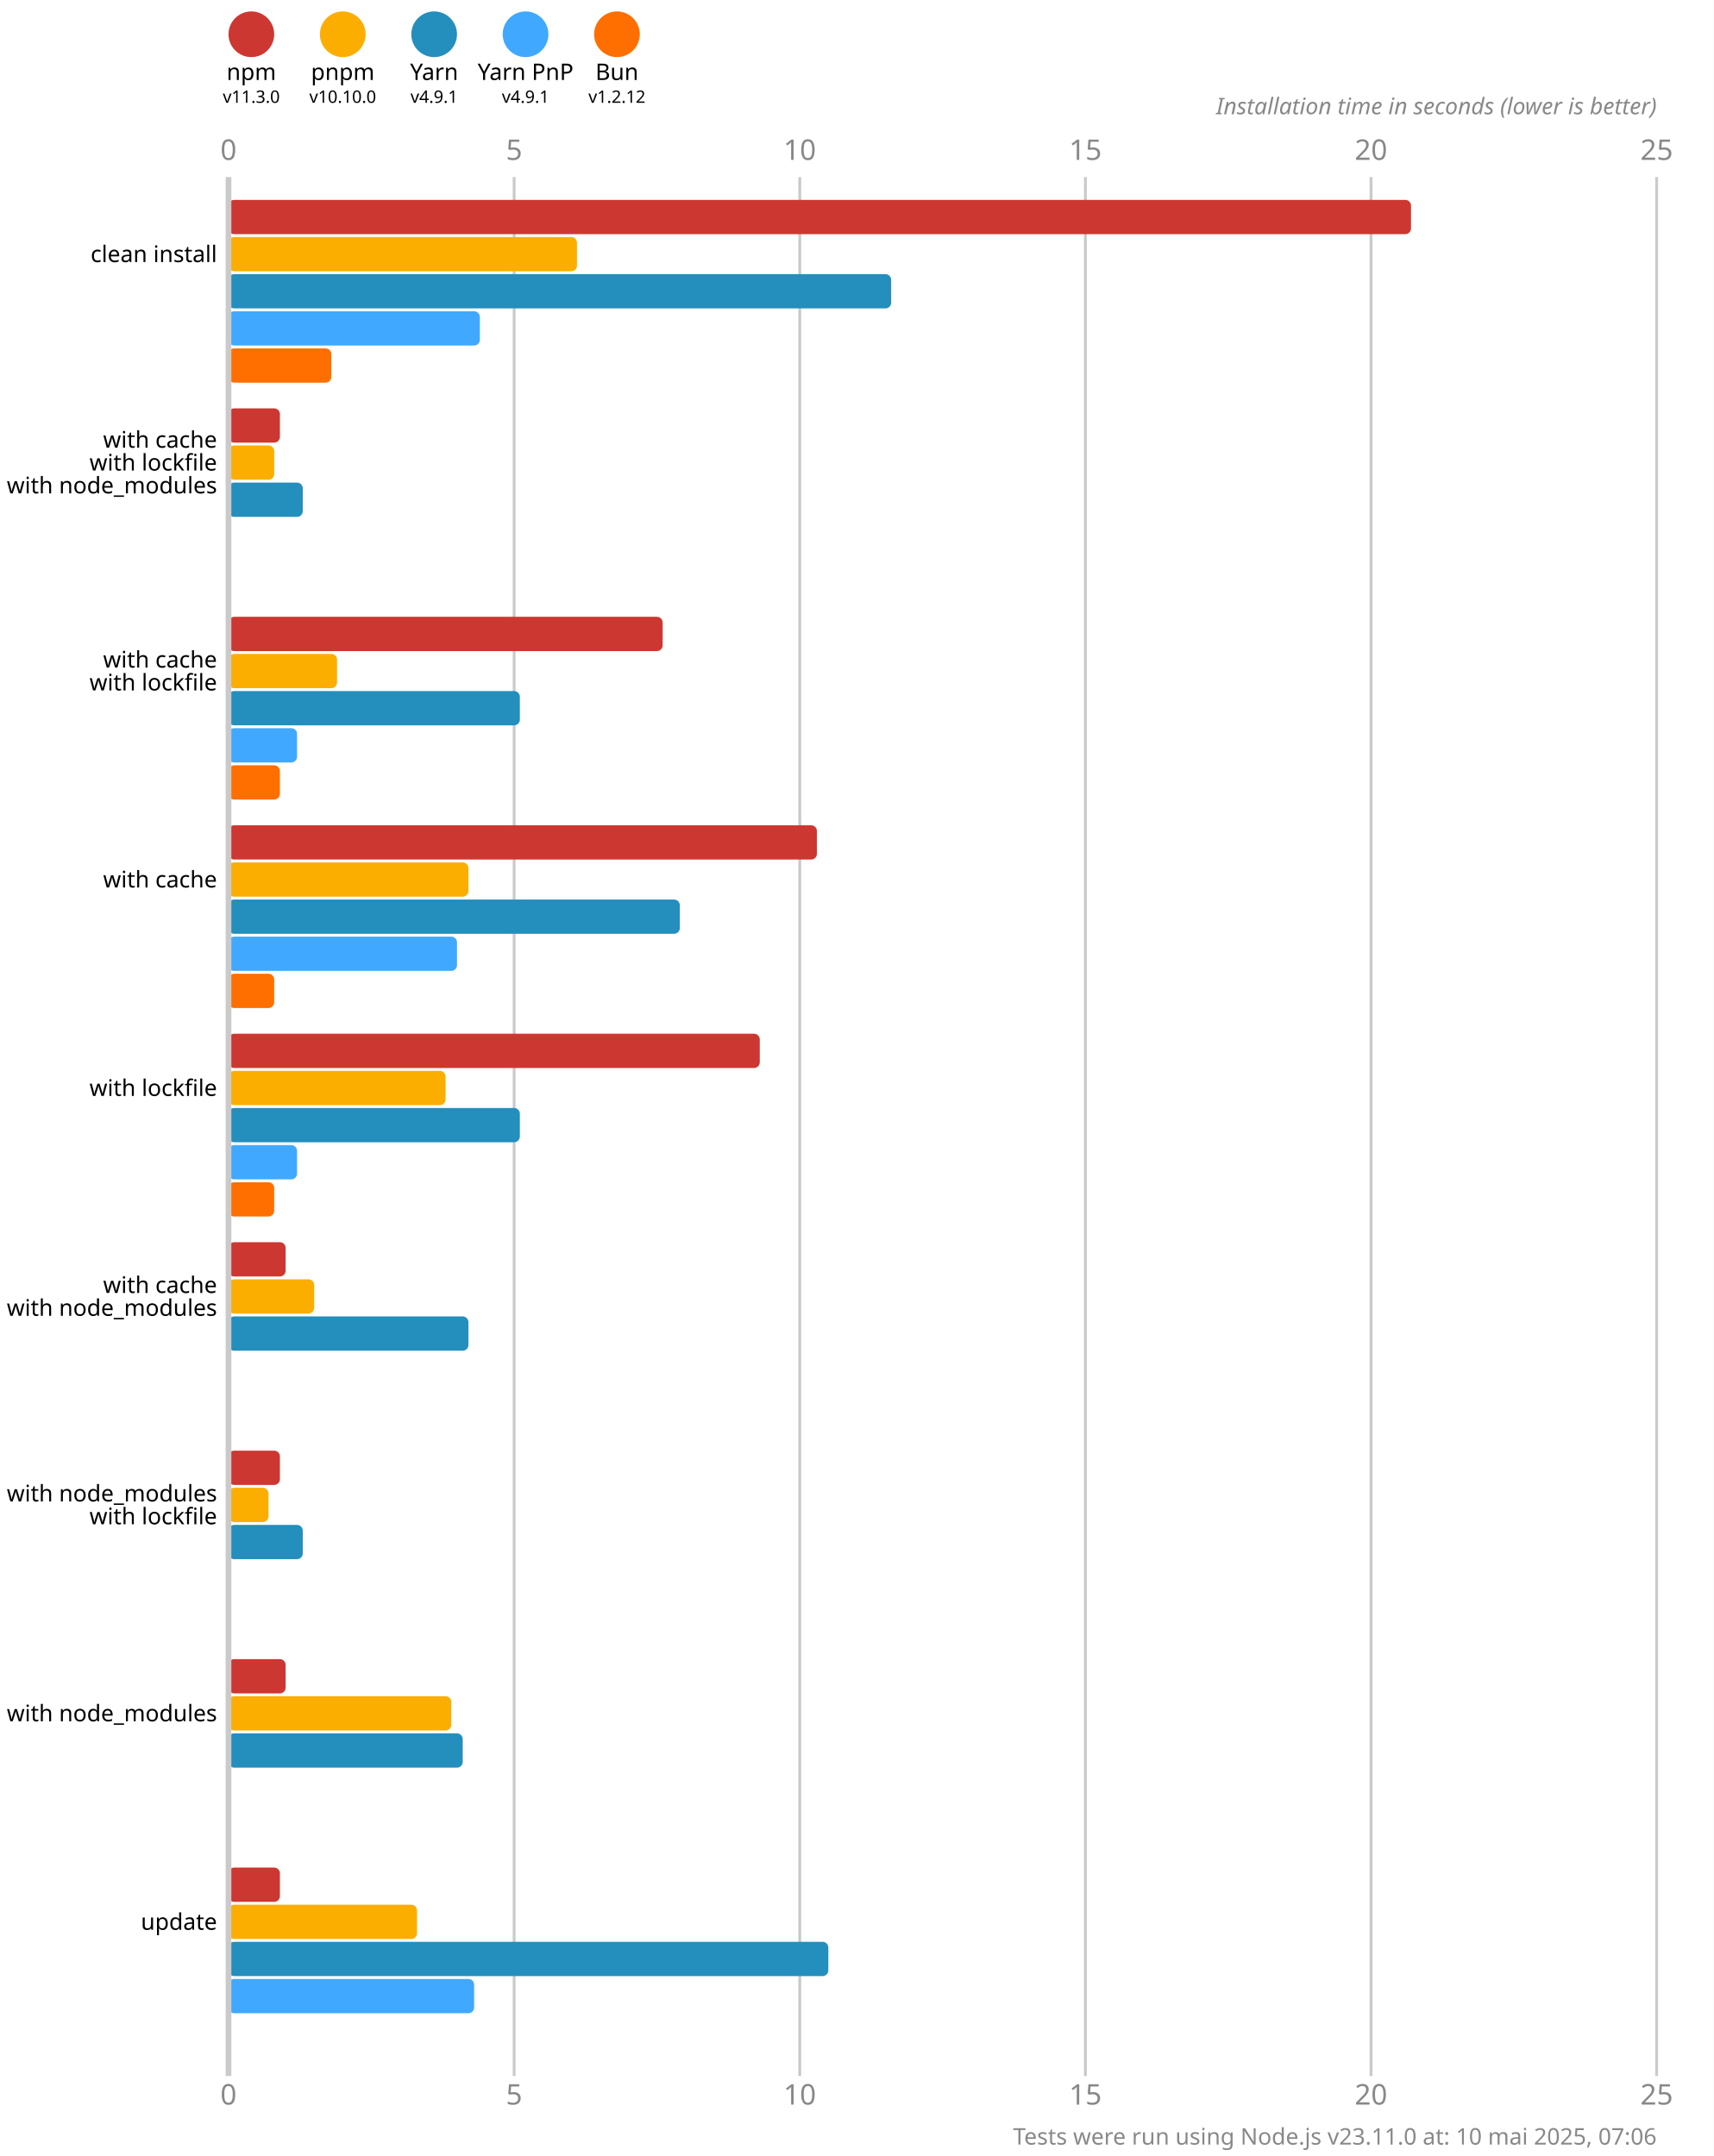
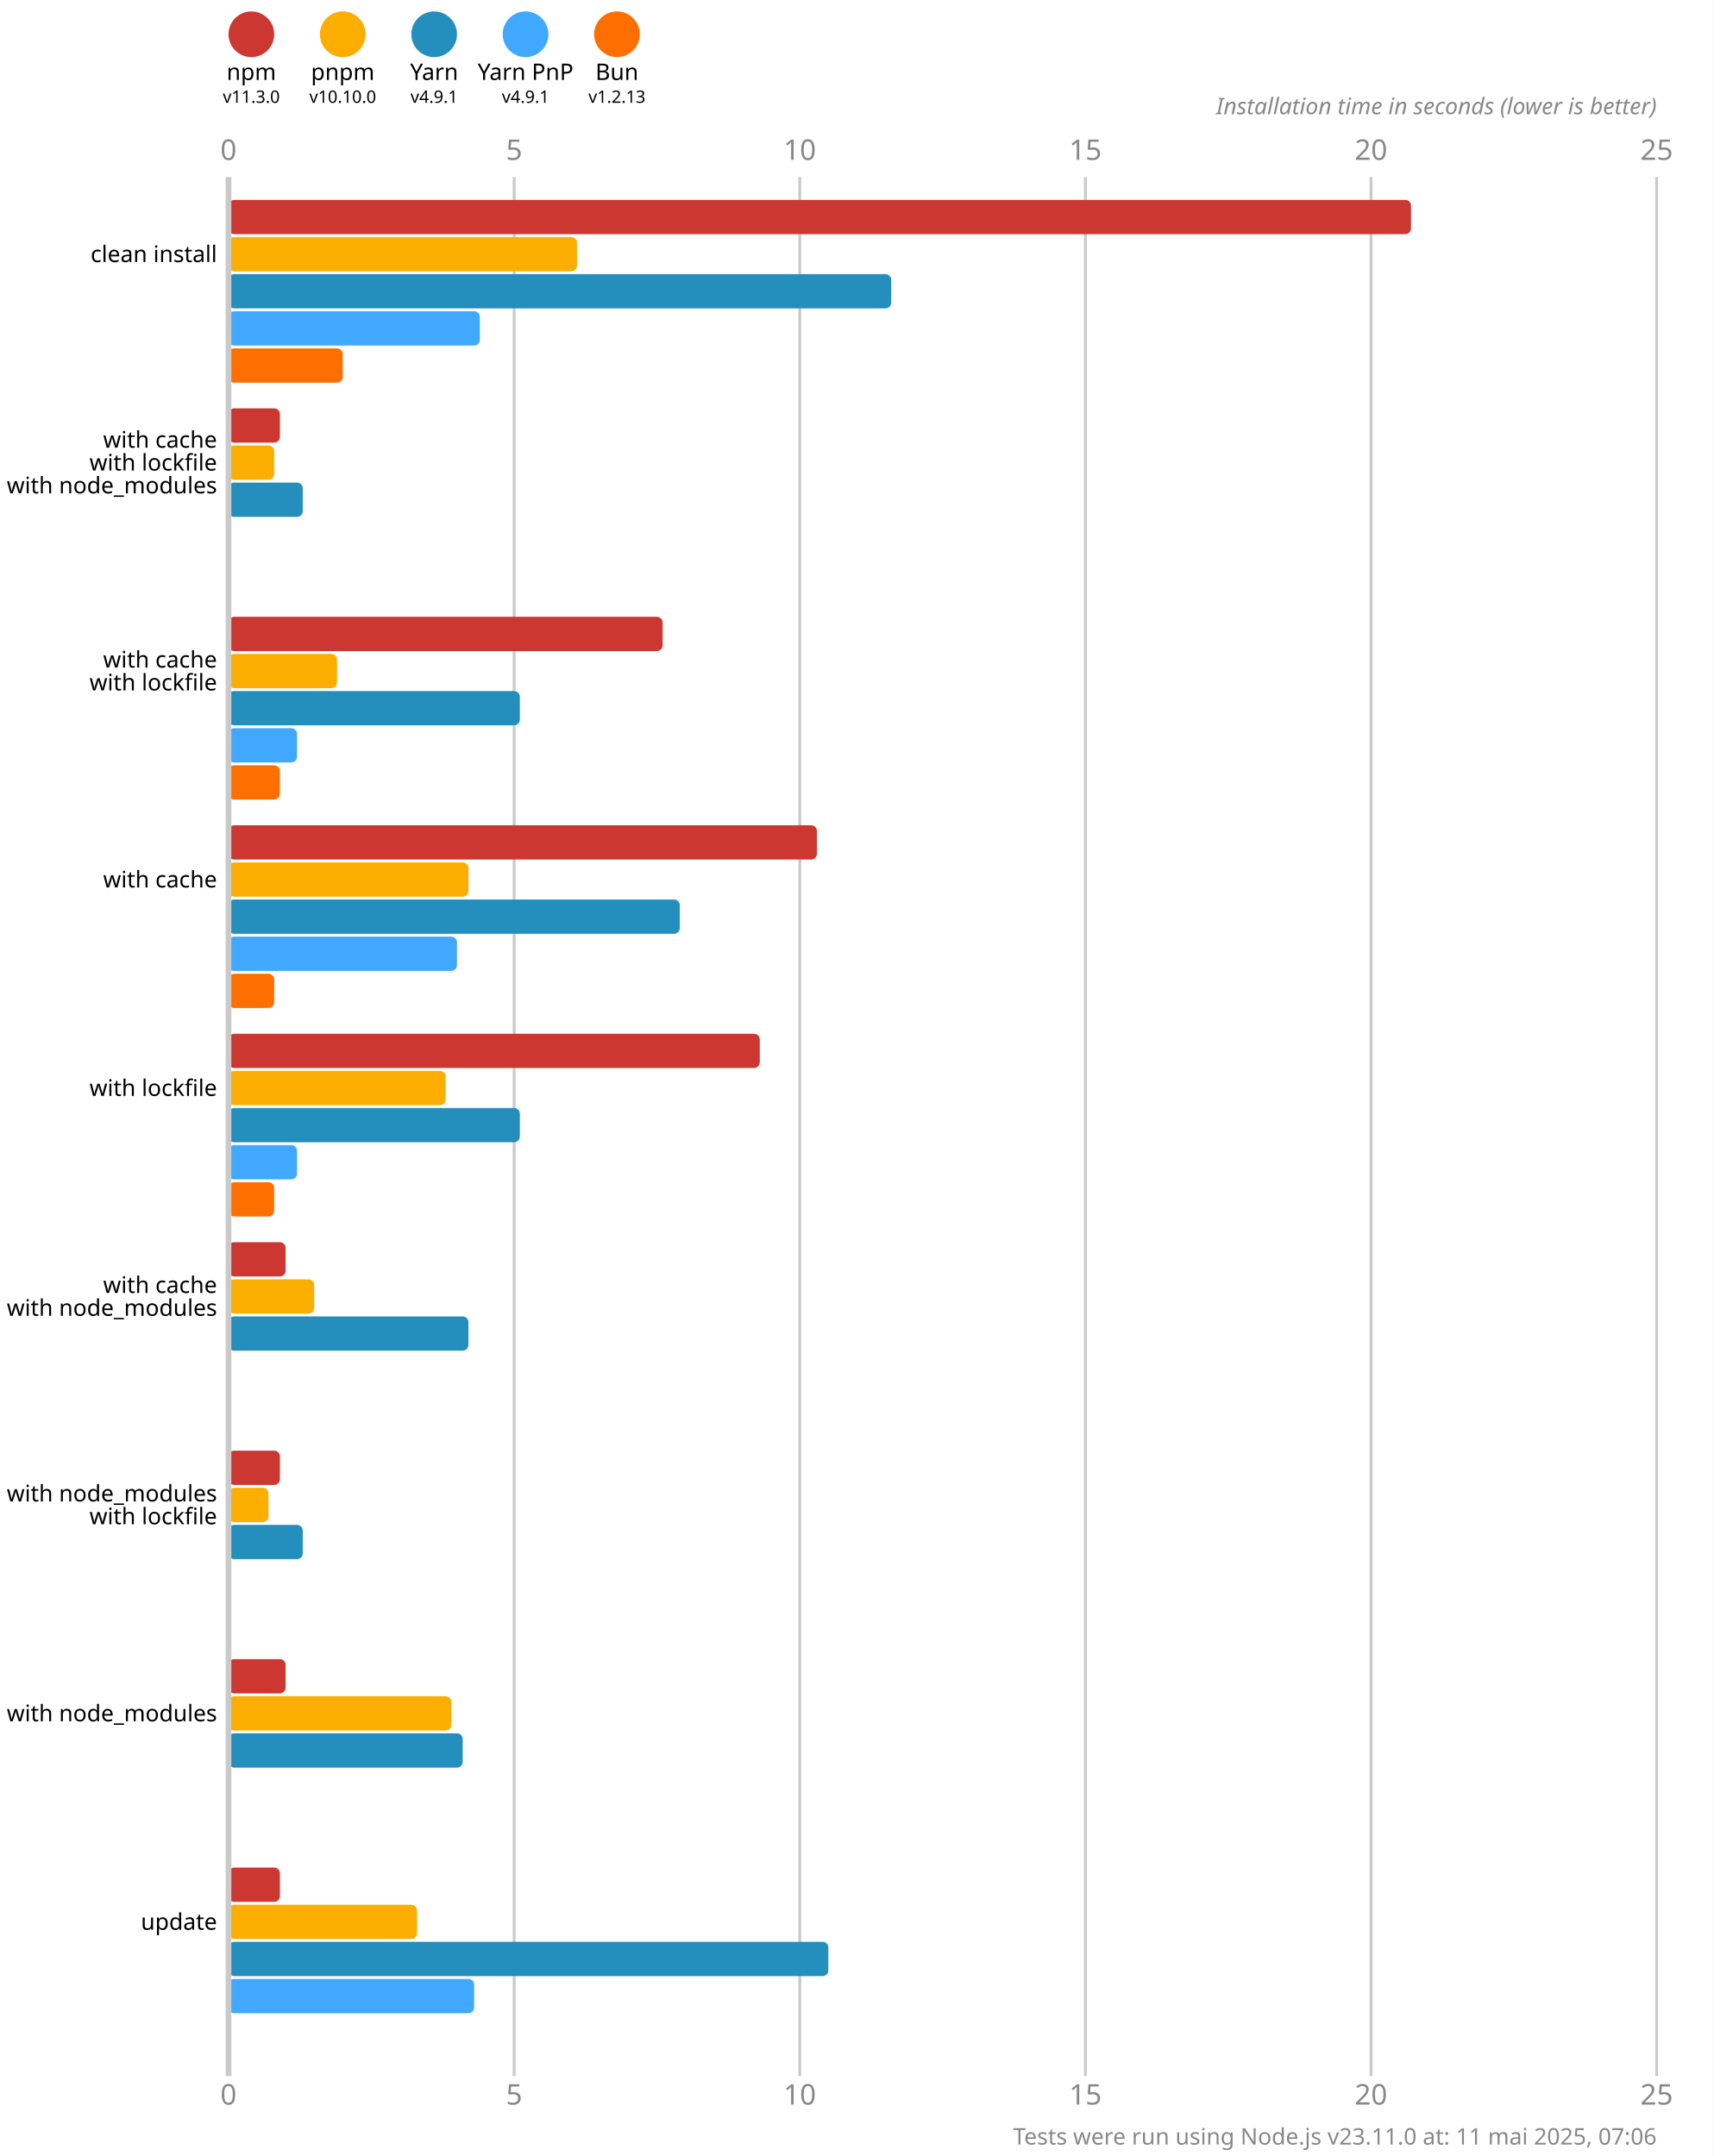
<svg xmlns="http://www.w3.org/2000/svg" version="1.1" viewBox="0 0 300 377.5">
  <style>
    .font { font-family: sans-serif; }
    .s3 { font-size: 3px; }
    .s4 { font-size: 4px; }
    .s5 { font-size: 5px; }
    .line { stroke: #cacaca; }
    .width { stroke-width: 0.5; }
    .text { fill: #888; }
  </style>
  <rect x="0" y="0" width="300" height="377.5" fill="#fff" />
  <circle cx="44" cy="6" r="4" fill="#cd3731" />
  <text x="44" y="14" class="font s4" text-anchor="middle">npm</text>
  <text x="44" y="18" class="font s3" text-anchor="middle">v11.3.0</text>
  <circle cx="60" cy="6" r="4" fill="#fbae00" />
  <text x="60" y="14" class="font s4" text-anchor="middle">pnpm</text>
  <text x="60" y="18" class="font s3" text-anchor="middle">v10.10.0</text>
  <circle cx="76" cy="6" r="4" fill="#248ebd" />
  <text x="76" y="14" class="font s4" text-anchor="middle">Yarn</text>
  <text x="76" y="18" class="font s3" text-anchor="middle">v4.9.1</text>
  <circle cx="92" cy="6" r="4" fill="#40a9ff" />
  <text x="92" y="14" class="font s4" text-anchor="middle">Yarn PnP</text>
  <text x="92" y="18" class="font s3" text-anchor="middle">v4.9.1</text>
  <circle cx="108" cy="6" r="4" fill="#ff6f00" />
  <text x="108" y="14" class="font s4" text-anchor="middle">Bun</text>
-   <text x="108" y="18" class="font s3" text-anchor="middle">v1.2.12</text>
+   <text x="108" y="18" class="font s3" text-anchor="middle">v1.2.13</text>
  <text x="40" y="28" class="font s5 text" text-anchor="middle">0</text>
  <text x="40" y="368.5" class="font s5 text" text-anchor="middle">0</text>
  <line x1="90" y1="31" x2="90" y2="363.5" class="line width" />
  <text x="90" y="28" class="font s5 text" text-anchor="middle">5</text>
  <text x="90" y="368.5" class="font s5 text" text-anchor="middle">5</text>
  <line x1="140" y1="31" x2="140" y2="363.5" class="line width" />
  <text x="140" y="28" class="font s5 text" text-anchor="middle">10</text>
  <text x="140" y="368.5" class="font s5 text" text-anchor="middle">10</text>
  <line x1="190" y1="31" x2="190" y2="363.5" class="line width" />
  <text x="190" y="28" class="font s5 text" text-anchor="middle">15</text>
  <text x="190" y="368.5" class="font s5 text" text-anchor="middle">15</text>
  <line x1="240" y1="31" x2="240" y2="363.5" class="line width" />
  <text x="240" y="28" class="font s5 text" text-anchor="middle">20</text>
  <text x="240" y="368.5" class="font s5 text" text-anchor="middle">20</text>
  <line x1="290" y1="31" x2="290" y2="363.5" class="line width" />
  <text x="290" y="28" class="font s5 text" text-anchor="middle">25</text>
  <text x="290" y="368.5" class="font s5 text" text-anchor="middle">25</text>
  <text x="290" y="20" class="font s4 text" font-style="italic" text-anchor="end">Installation time in seconds (lower is better)</text>
  <rect x="40" y="35" width="207" height="6" fill="#cd3731" rx="1" ry="1" />
  <rect x="40" y="41.5" width="61" height="6" fill="#fbae00" rx="1" ry="1" />
  <rect x="40" y="48" width="116" height="6" fill="#248ebd" rx="1" ry="1" />
  <rect x="40" y="54.5" width="44" height="6" fill="#40a9ff" rx="1" ry="1" />
-   <rect x="40" y="61" width="18" height="6" fill="#ff6f00" rx="1" ry="1" />
+   <rect x="40" y="61" width="20" height="6" fill="#ff6f00" rx="1" ry="1" />
  <rect x="40" y="71.5" width="9" height="6" fill="#cd3731" rx="1" ry="1" />
  <rect x="40" y="78" width="8" height="6" fill="#fbae00" rx="1" ry="1" />
  <rect x="40" y="84.5" width="13" height="6" fill="#248ebd" rx="1" ry="1" />
  <rect x="40" y="91" width="0" height="6" fill="#40a9ff" rx="1" ry="1" />
  <rect x="40" y="97.5" width="0" height="6" fill="#ff6f00" rx="1" ry="1" />
  <rect x="40" y="108" width="76" height="6" fill="#cd3731" rx="1" ry="1" />
  <rect x="40" y="114.5" width="19" height="6" fill="#fbae00" rx="1" ry="1" />
  <rect x="40" y="121" width="51" height="6" fill="#248ebd" rx="1" ry="1" />
  <rect x="40" y="127.5" width="12" height="6" fill="#40a9ff" rx="1" ry="1" />
  <rect x="40" y="134" width="9" height="6" fill="#ff6f00" rx="1" ry="1" />
  <rect x="40" y="144.5" width="103" height="6" fill="#cd3731" rx="1" ry="1" />
  <rect x="40" y="151" width="42" height="6" fill="#fbae00" rx="1" ry="1" />
  <rect x="40" y="157.5" width="79" height="6" fill="#248ebd" rx="1" ry="1" />
  <rect x="40" y="164" width="40" height="6" fill="#40a9ff" rx="1" ry="1" />
  <rect x="40" y="170.5" width="8" height="6" fill="#ff6f00" rx="1" ry="1" />
  <rect x="40" y="181" width="93" height="6" fill="#cd3731" rx="1" ry="1" />
  <rect x="40" y="187.5" width="38" height="6" fill="#fbae00" rx="1" ry="1" />
  <rect x="40" y="194" width="51" height="6" fill="#248ebd" rx="1" ry="1" />
  <rect x="40" y="200.5" width="12" height="6" fill="#40a9ff" rx="1" ry="1" />
  <rect x="40" y="207" width="8" height="6" fill="#ff6f00" rx="1" ry="1" />
  <rect x="40" y="217.5" width="10" height="6" fill="#cd3731" rx="1" ry="1" />
  <rect x="40" y="224" width="15" height="6" fill="#fbae00" rx="1" ry="1" />
  <rect x="40" y="230.5" width="42" height="6" fill="#248ebd" rx="1" ry="1" />
  <rect x="40" y="237" width="0" height="6" fill="#40a9ff" rx="1" ry="1" />
  <rect x="40" y="243.5" width="0" height="6" fill="#ff6f00" rx="1" ry="1" />
  <rect x="40" y="254" width="9" height="6" fill="#cd3731" rx="1" ry="1" />
  <rect x="40" y="260.5" width="7" height="6" fill="#fbae00" rx="1" ry="1" />
  <rect x="40" y="267" width="13" height="6" fill="#248ebd" rx="1" ry="1" />
  <rect x="40" y="273.5" width="0" height="6" fill="#40a9ff" rx="1" ry="1" />
  <rect x="40" y="280" width="0" height="6" fill="#ff6f00" rx="1" ry="1" />
  <rect x="40" y="290.5" width="10" height="6" fill="#cd3731" rx="1" ry="1" />
  <rect x="40" y="297" width="39" height="6" fill="#fbae00" rx="1" ry="1" />
  <rect x="40" y="303.5" width="41" height="6" fill="#248ebd" rx="1" ry="1" />
  <rect x="40" y="310" width="0" height="6" fill="#40a9ff" rx="1" ry="1" />
  <rect x="40" y="316.5" width="0" height="6" fill="#ff6f00" rx="1" ry="1" />
  <rect x="40" y="327" width="9" height="6" fill="#cd3731" rx="1" ry="1" />
  <rect x="40" y="333.5" width="33" height="6" fill="#fbae00" rx="1" ry="1" />
  <rect x="40" y="340" width="105" height="6" fill="#248ebd" rx="1" ry="1" />
  <rect x="40" y="346.5" width="43" height="6" fill="#40a9ff" rx="1" ry="1" />
  <rect x="40" y="353" width="0" height="6" fill="#ff6f00" rx="1" ry="1" />
  <line x1="40" y1="31" x2="40" y2="363.5" class="line" />
  <text x="38" y="44.5" class="font s4" dominant-baseline="middle" text-anchor="end">clean install</text>
  <text x="38" y="77" class="font s4" dominant-baseline="middle" text-anchor="end">with cache</text>
  <text x="38" y="81" class="font s4" dominant-baseline="middle" text-anchor="end">with lockfile</text>
  <text x="38" y="85" class="font s4" dominant-baseline="middle" text-anchor="end">with node_modules</text>
  <text x="38" y="115.5" class="font s4" dominant-baseline="middle" text-anchor="end">with cache</text>
  <text x="38" y="119.5" class="font s4" dominant-baseline="middle" text-anchor="end">with lockfile</text>
  <text x="38" y="154" class="font s4" dominant-baseline="middle" text-anchor="end">with cache</text>
  <text x="38" y="190.5" class="font s4" dominant-baseline="middle" text-anchor="end">with lockfile</text>
  <text x="38" y="225" class="font s4" dominant-baseline="middle" text-anchor="end">with cache</text>
  <text x="38" y="229" class="font s4" dominant-baseline="middle" text-anchor="end">with node_modules</text>
  <text x="38" y="261.5" class="font s4" dominant-baseline="middle" text-anchor="end">with node_modules</text>
  <text x="38" y="265.5" class="font s4" dominant-baseline="middle" text-anchor="end">with lockfile</text>
  <text x="38" y="300" class="font s4" dominant-baseline="middle" text-anchor="end">with node_modules</text>
  <text x="38" y="336.5" class="font s4" dominant-baseline="middle" text-anchor="end">update</text>
-   <text x="290" y="375.5" class="font s4 text" text-anchor="end">Tests were run using Node.js v23.11.0 at: 10 mai 2025, 07:06</text>
+   <text x="290" y="375.5" class="font s4 text" text-anchor="end">Tests were run using Node.js v23.11.0 at: 11 mai 2025, 07:06</text>
</svg>
